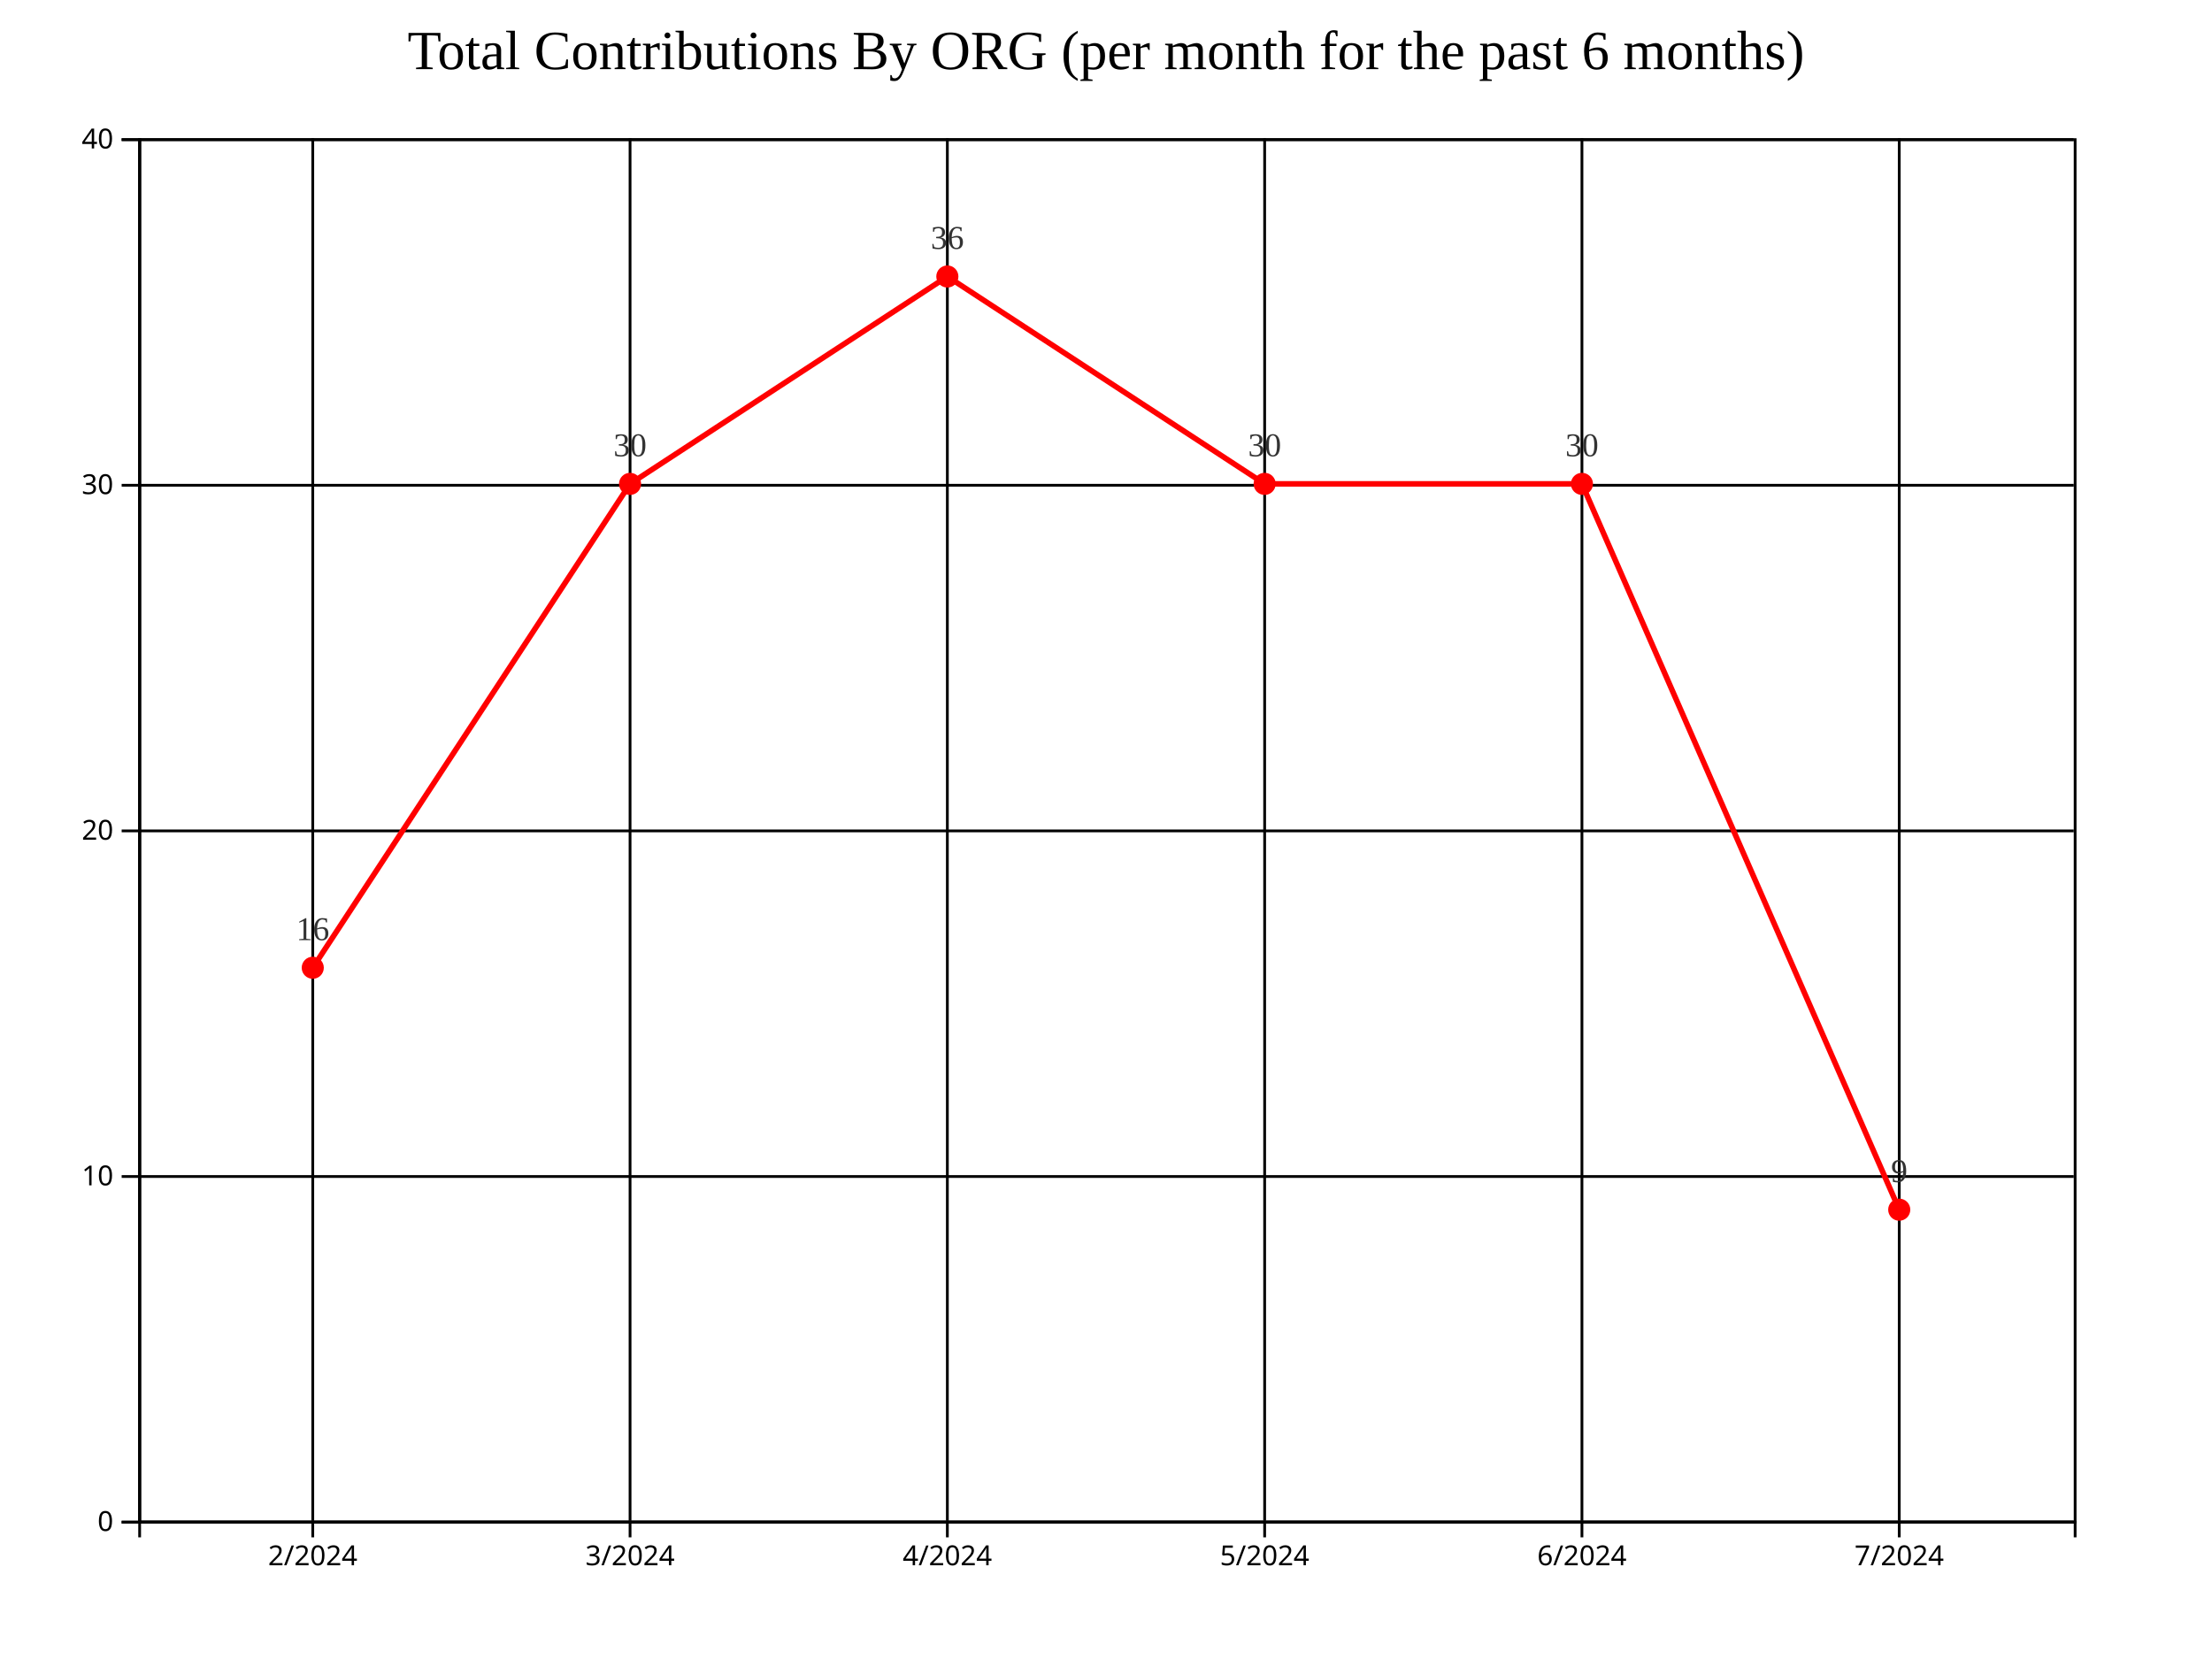
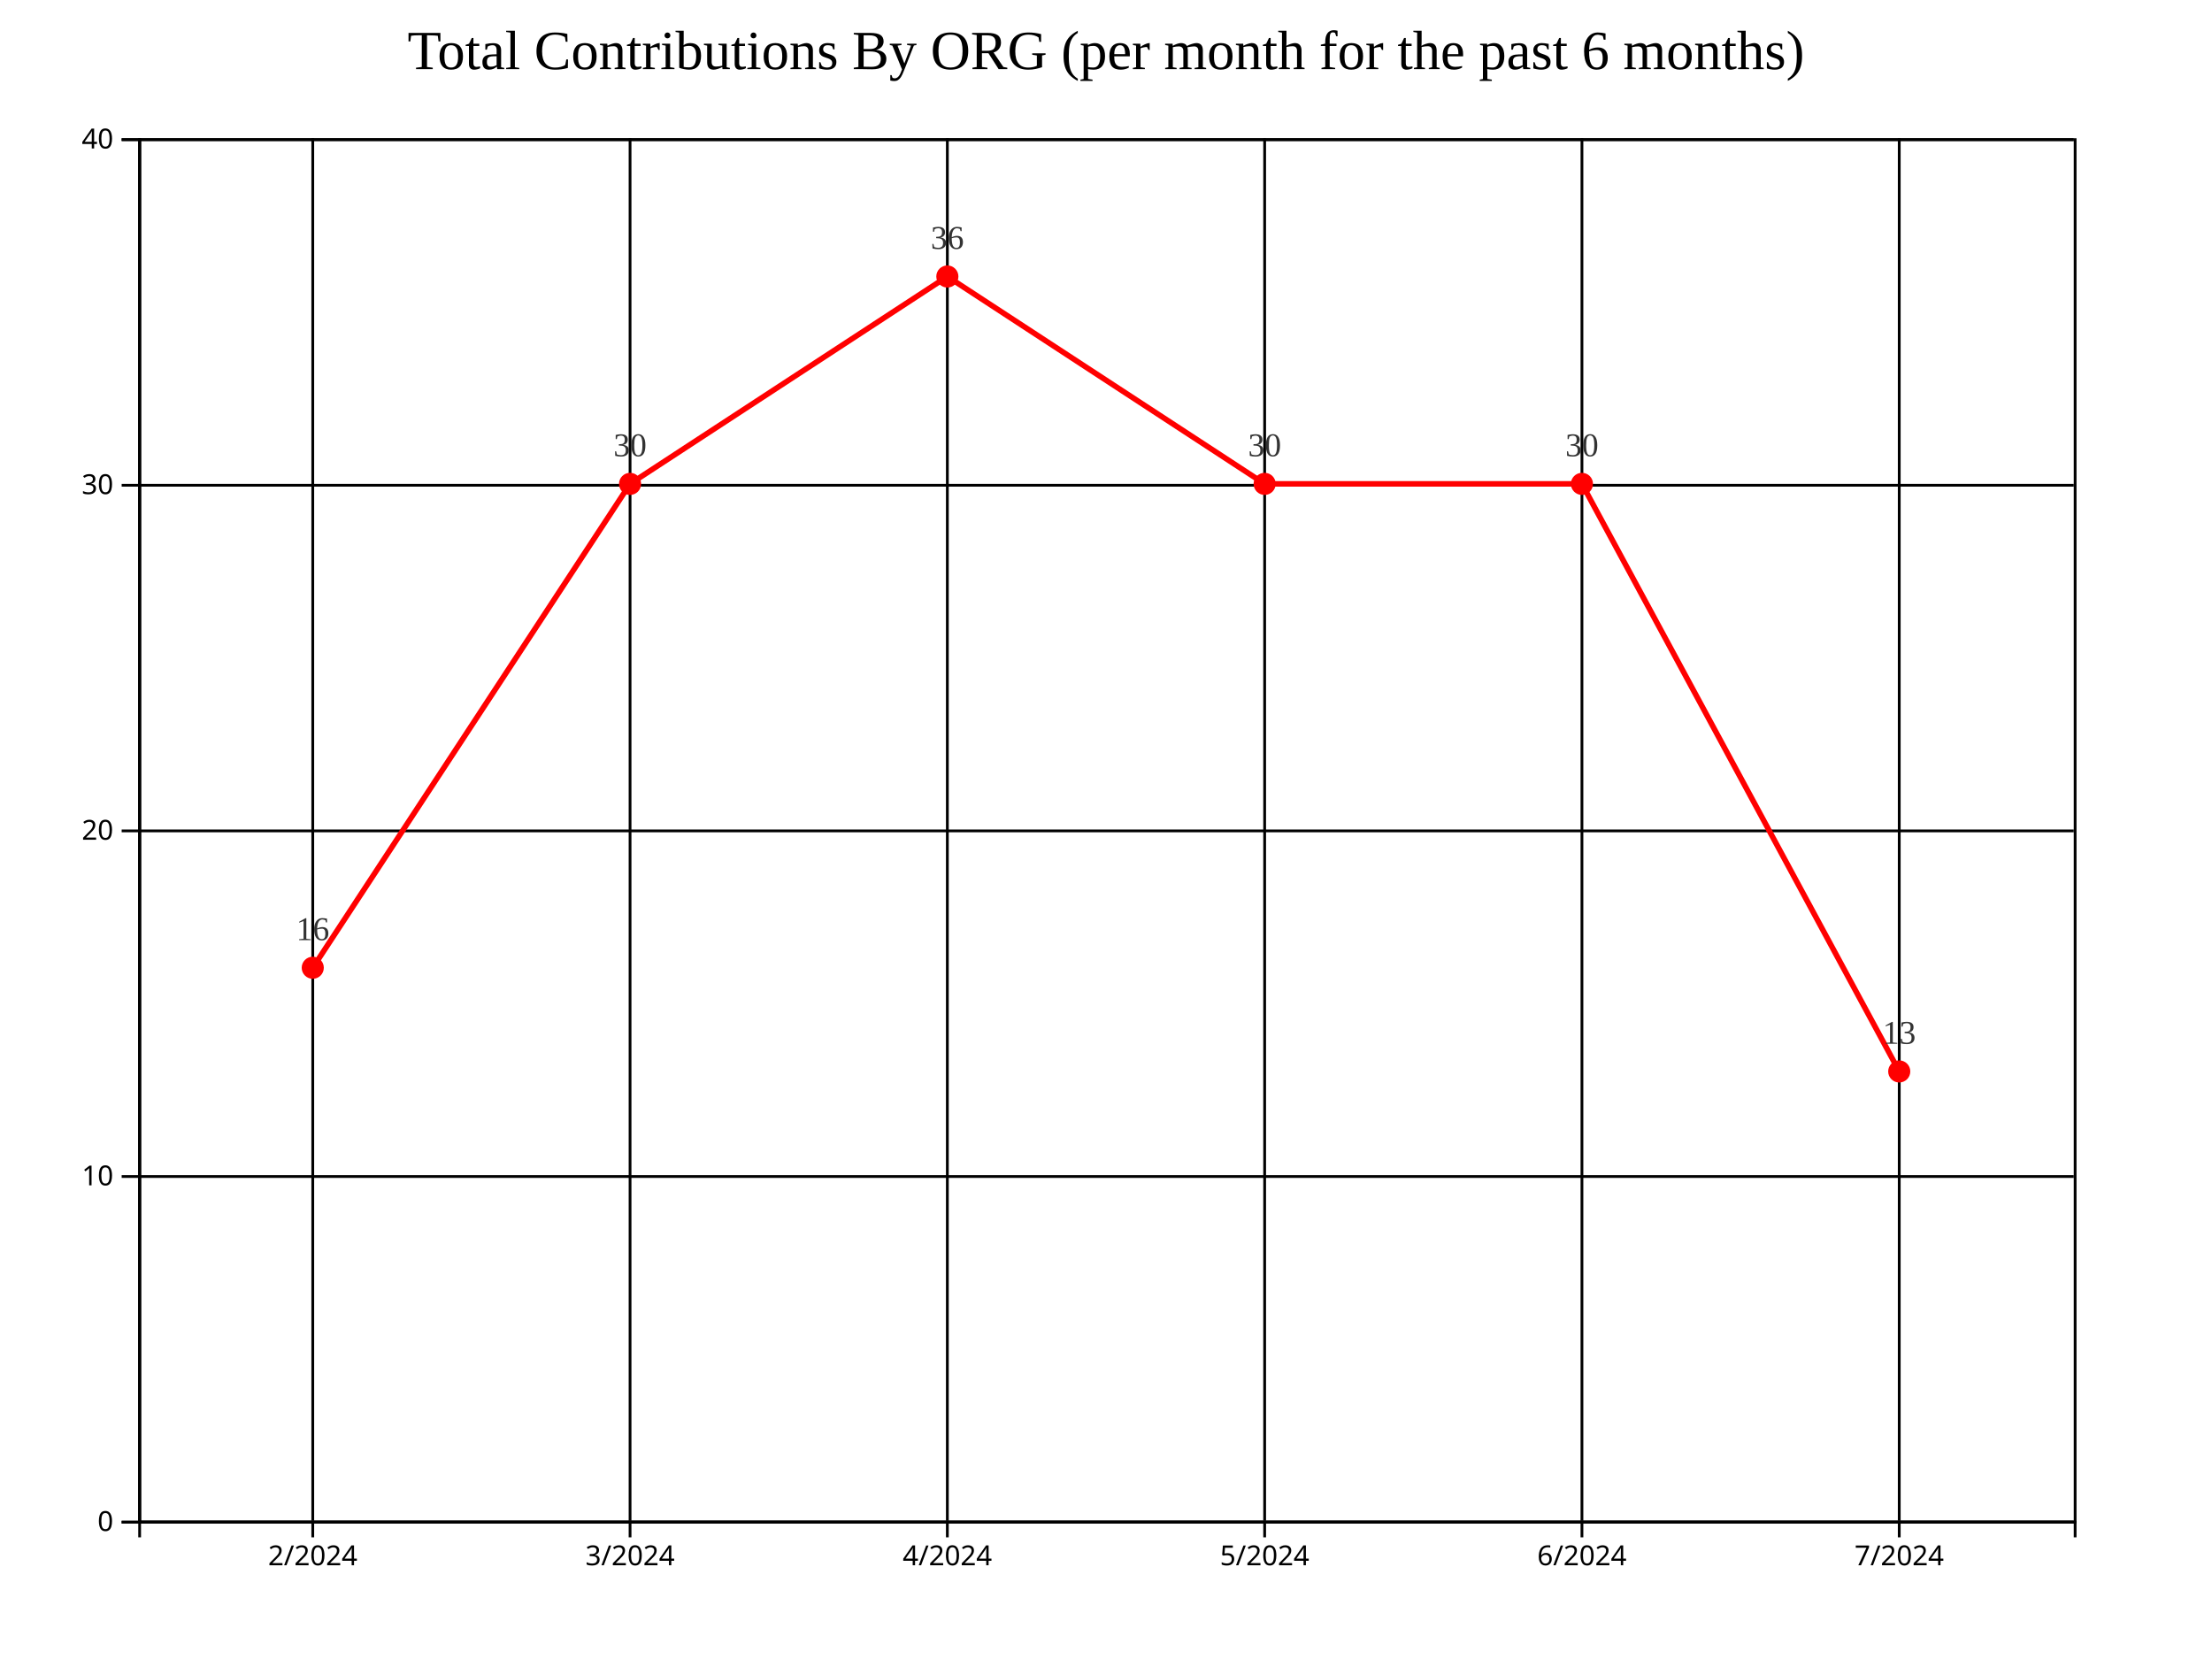
<svg xmlns="http://www.w3.org/2000/svg" style="background-color: rgb(240, 240, 240);" width="800" height="600">
  <g transform="translate(50,50)">
    <g class="grid" fill="none" font-size="10" font-family="sans-serif" text-anchor="end">
      <path class="domain" stroke="currentColor" d="M700,500.5H0.5V0.5H700" />
      <g class="tick" opacity="1" transform="translate(0,500.5)">
        <line stroke="currentColor" x2="700" />
        <text fill="currentColor" x="-3" dy="0.32em" />
      </g>
      <g class="tick" opacity="1" transform="translate(0,375.5)">
        <line stroke="currentColor" x2="700" />
        <text fill="currentColor" x="-3" dy="0.32em" />
      </g>
      <g class="tick" opacity="1" transform="translate(0,250.5)">
        <line stroke="currentColor" x2="700" />
        <text fill="currentColor" x="-3" dy="0.32em" />
      </g>
      <g class="tick" opacity="1" transform="translate(0,125.5)">
        <line stroke="currentColor" x2="700" />
        <text fill="currentColor" x="-3" dy="0.32em" />
      </g>
      <g class="tick" opacity="1" transform="translate(0,0.5)">
        <line stroke="currentColor" x2="700" />
        <text fill="currentColor" x="-3" dy="0.32em" />
      </g>
    </g>
    <g class="grid" transform="translate(0,500)" fill="none" font-size="10" font-family="sans-serif" text-anchor="middle">
      <path class="domain" stroke="currentColor" d="M0.5,-500V0.5H700.5V-500" />
      <g class="tick" opacity="1" transform="translate(63.11475,0)">
        <line stroke="currentColor" y2="-500" />
        <text fill="currentColor" y="3" dy="0.71em" />
      </g>
      <g class="tick" opacity="1" transform="translate(177.8689,0)">
        <line stroke="currentColor" y2="-500" />
        <text fill="currentColor" y="3" dy="0.71em" />
      </g>
      <g class="tick" opacity="1" transform="translate(292.623,0)">
        <line stroke="currentColor" y2="-500" />
        <text fill="currentColor" y="3" dy="0.71em" />
      </g>
      <g class="tick" opacity="1" transform="translate(407.377,0)">
        <line stroke="currentColor" y2="-500" />
        <text fill="currentColor" y="3" dy="0.71em" />
      </g>
      <g class="tick" opacity="1" transform="translate(522.1311,0)">
        <line stroke="currentColor" y2="-500" />
        <text fill="currentColor" y="3" dy="0.71em" />
      </g>
      <g class="tick" opacity="1" transform="translate(636.8852,0)">
        <line stroke="currentColor" y2="-500" />
        <text fill="currentColor" y="3" dy="0.71em" />
      </g>
    </g>
-     <path fill="none" stroke="#FF0000" stroke-width="2" d="M63.115,300L177.869,125L292.623,50L407.377,125L522.131,125L636.885,387.5" />
+     <path fill="none" stroke="#FF0000" stroke-width="2" d="M63.115,300L177.869,125L292.623,50L407.377,125L522.131,125L636.885,337.5" />
    <circle class="point" cx="63.115" cy="300" r="4" fill="#FF0000" />
    <circle class="point" cx="177.869" cy="125" r="4" fill="#FF0000" />
    <circle class="point" cx="292.623" cy="50" r="4" fill="#FF0000" />
    <circle class="point" cx="407.377" cy="125" r="4" fill="#FF0000" />
    <circle class="point" cx="522.131" cy="125" r="4" fill="#FF0000" />
-     <circle class="point" cx="636.885" cy="387.5" r="4" fill="#FF0000" />
+     <circle class="point" cx="636.885" cy="337.5" r="4" fill="#FF0000" />
    <text class="label" x="63.115" y="290" text-anchor="middle" style="font-size: 12px; fill: #333;">16</text>
    <text class="label" x="177.869" y="115" text-anchor="middle" style="font-size: 12px; fill: #333;">30</text>
    <text class="label" x="292.623" y="40" text-anchor="middle" style="font-size: 12px; fill: #333;">36</text>
    <text class="label" x="407.377" y="115" text-anchor="middle" style="font-size: 12px; fill: #333;">30</text>
    <text class="label" x="522.131" y="115" text-anchor="middle" style="font-size: 12px; fill: #333;">30</text>
-     <text class="label" x="636.885" y="377.5" text-anchor="middle" style="font-size: 12px; fill: #333;">9</text>
+     <text class="label" x="636.885" y="327.5" text-anchor="middle" style="font-size: 12px; fill: #333;">13</text>
    <g class="x-axis" transform="translate(0,500)" fill="none" font-size="10" font-family="sans-serif" text-anchor="middle">
      <path class="domain" stroke="currentColor" d="M0.5,6V0.5H700.5V6" />
      <g class="tick" opacity="1" transform="translate(63.11475,0)">
        <line stroke="currentColor" y2="6" />
        <text fill="currentColor" y="9" dy="0.71em">2/2024</text>
      </g>
      <g class="tick" opacity="1" transform="translate(177.8689,0)">
        <line stroke="currentColor" y2="6" />
        <text fill="currentColor" y="9" dy="0.71em">3/2024</text>
      </g>
      <g class="tick" opacity="1" transform="translate(292.623,0)">
        <line stroke="currentColor" y2="6" />
        <text fill="currentColor" y="9" dy="0.71em">4/2024</text>
      </g>
      <g class="tick" opacity="1" transform="translate(407.377,0)">
        <line stroke="currentColor" y2="6" />
        <text fill="currentColor" y="9" dy="0.71em">5/2024</text>
      </g>
      <g class="tick" opacity="1" transform="translate(522.1311,0)">
        <line stroke="currentColor" y2="6" />
        <text fill="currentColor" y="9" dy="0.71em">6/2024</text>
      </g>
      <g class="tick" opacity="1" transform="translate(636.8852,0)">
        <line stroke="currentColor" y2="6" />
        <text fill="currentColor" y="9" dy="0.71em">7/2024</text>
      </g>
    </g>
    <g class="y-axis" fill="none" font-size="10" font-family="sans-serif" text-anchor="end">
      <path class="domain" stroke="currentColor" d="M-6,500.5H0.5V0.5H-6" />
      <g class="tick" opacity="1" transform="translate(0,500.5)">
        <line stroke="currentColor" x2="-6" />
        <text fill="currentColor" x="-9" dy="0.32em">0</text>
      </g>
      <g class="tick" opacity="1" transform="translate(0,375.5)">
        <line stroke="currentColor" x2="-6" />
        <text fill="currentColor" x="-9" dy="0.32em">10</text>
      </g>
      <g class="tick" opacity="1" transform="translate(0,250.5)">
        <line stroke="currentColor" x2="-6" />
        <text fill="currentColor" x="-9" dy="0.32em">20</text>
      </g>
      <g class="tick" opacity="1" transform="translate(0,125.5)">
        <line stroke="currentColor" x2="-6" />
        <text fill="currentColor" x="-9" dy="0.32em">30</text>
      </g>
      <g class="tick" opacity="1" transform="translate(0,0.5)">
        <line stroke="currentColor" x2="-6" />
        <text fill="currentColor" x="-9" dy="0.32em">40</text>
      </g>
    </g>
    <text x="350" y="-25" text-anchor="middle" style="font-size: 20px; fill: black;">Total Contributions By ORG (per month for the past 6 months)</text>
  </g>
</svg>
